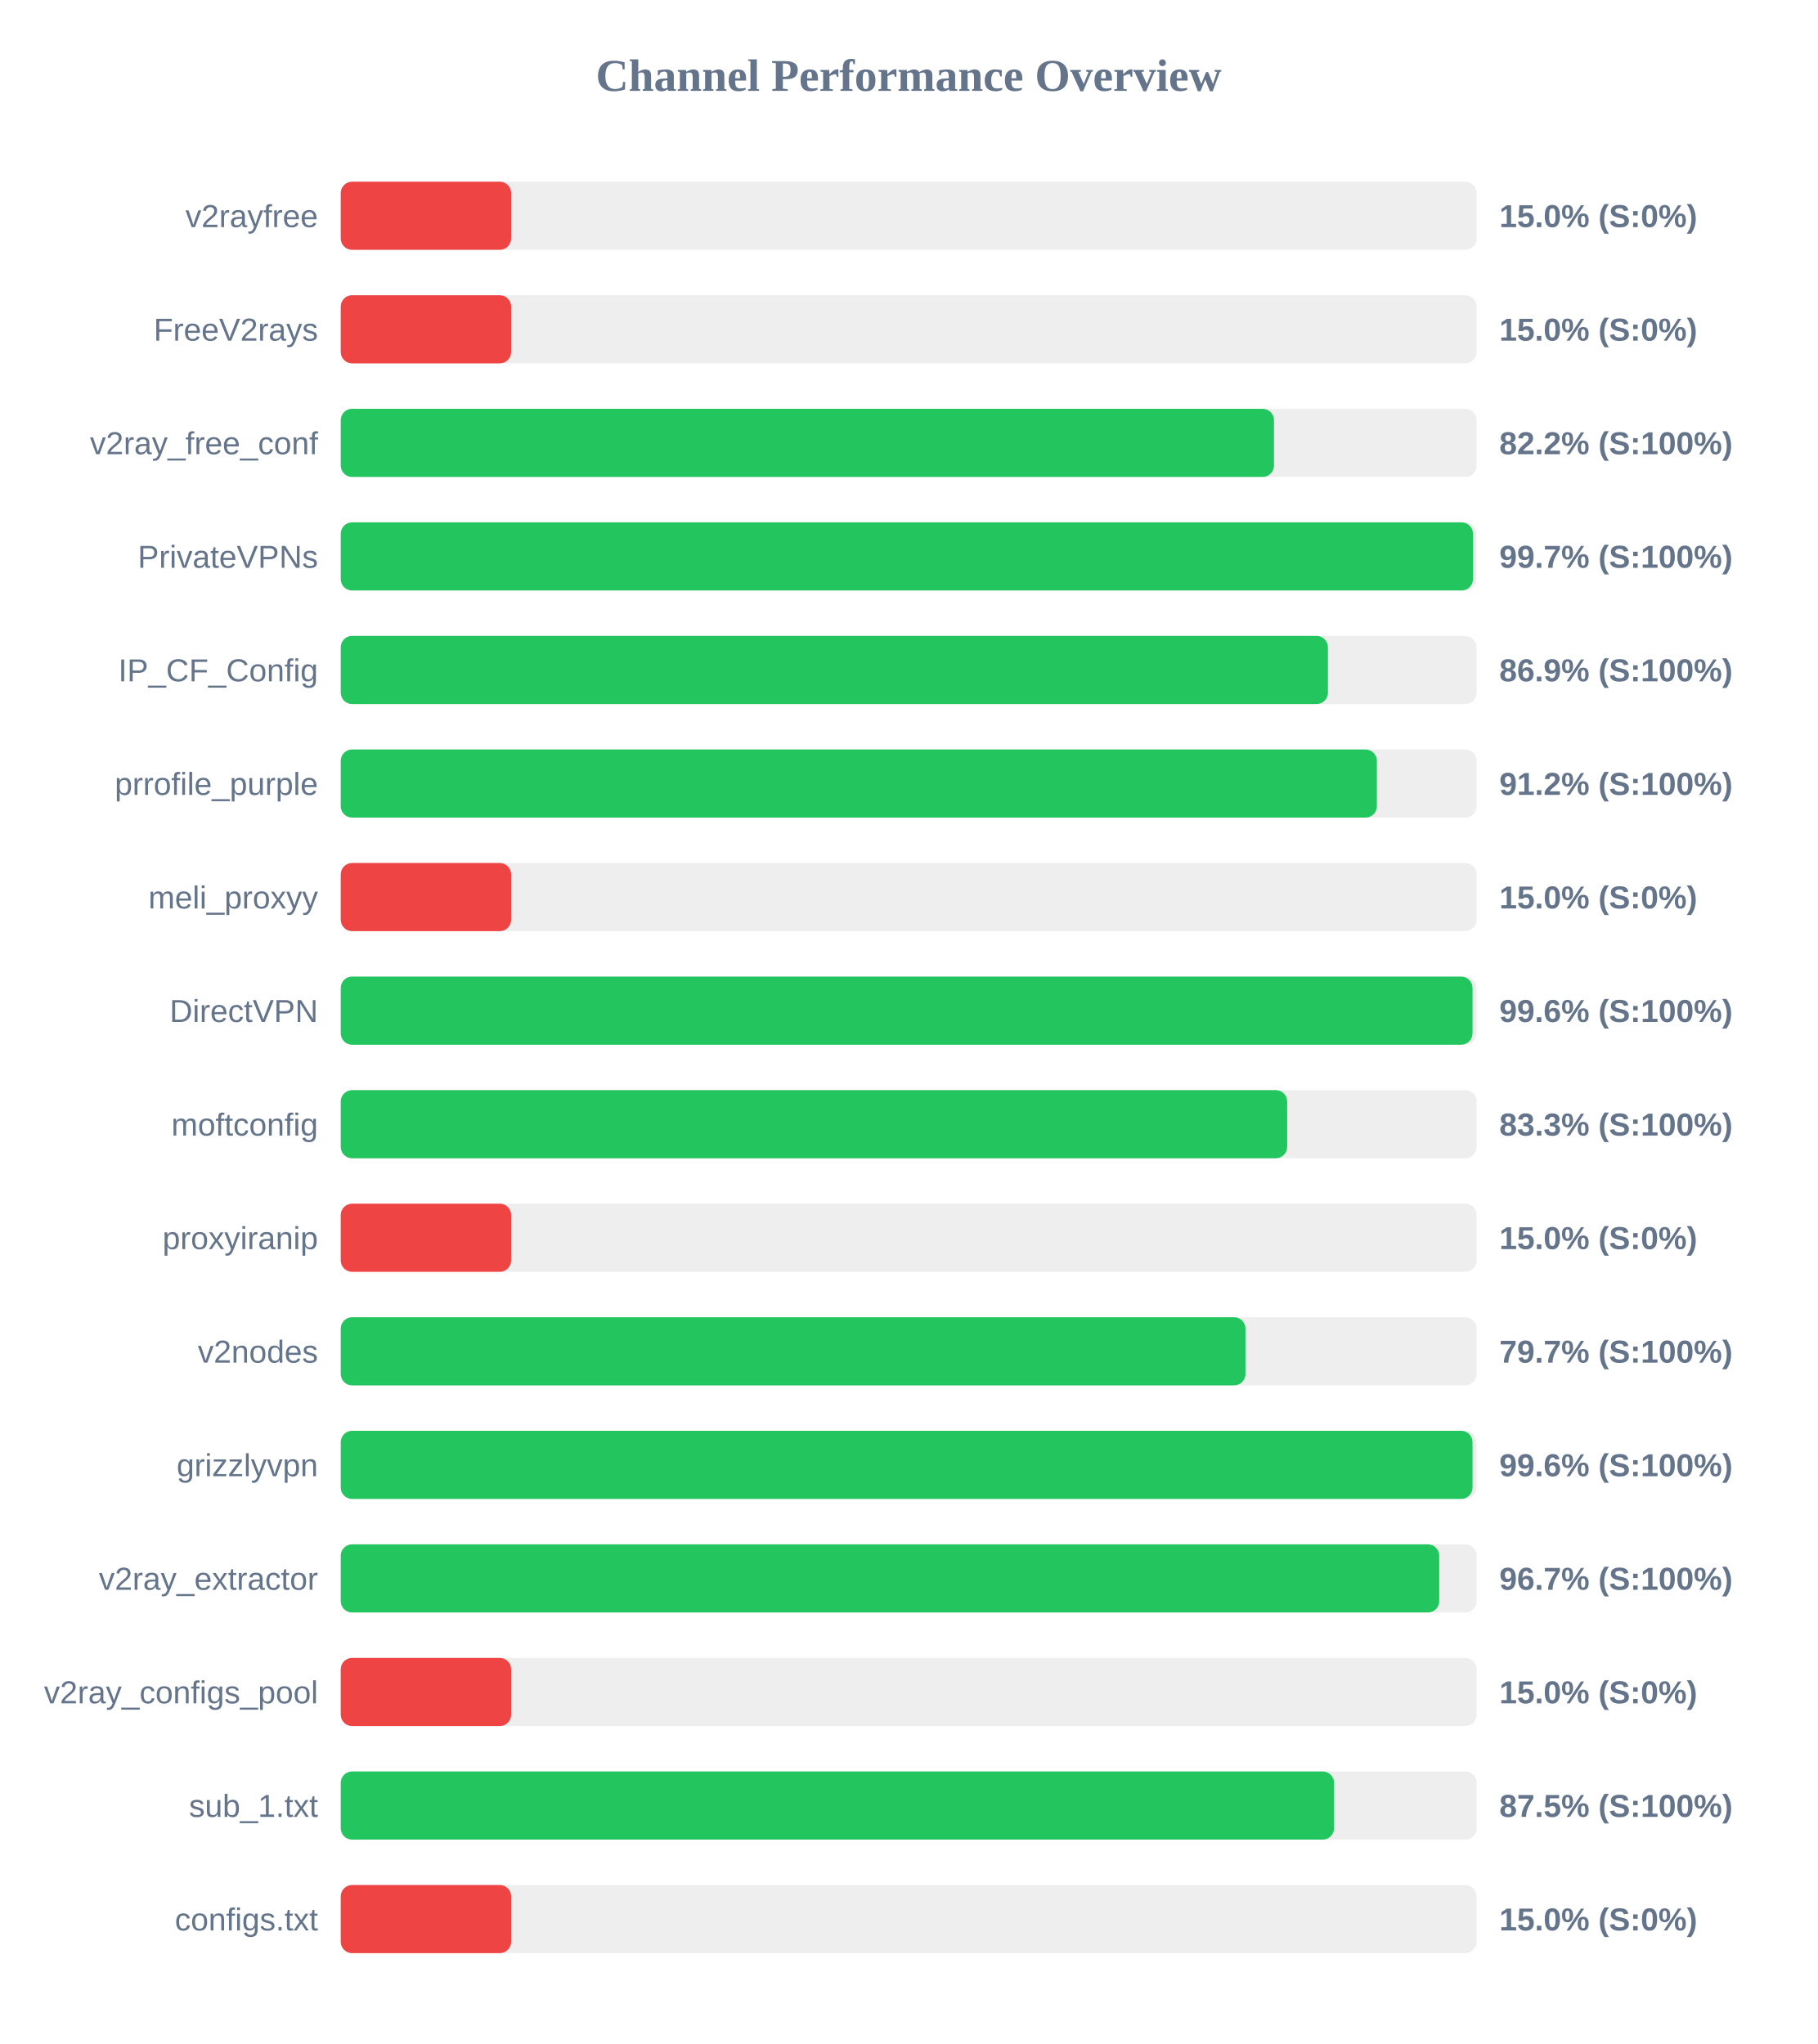
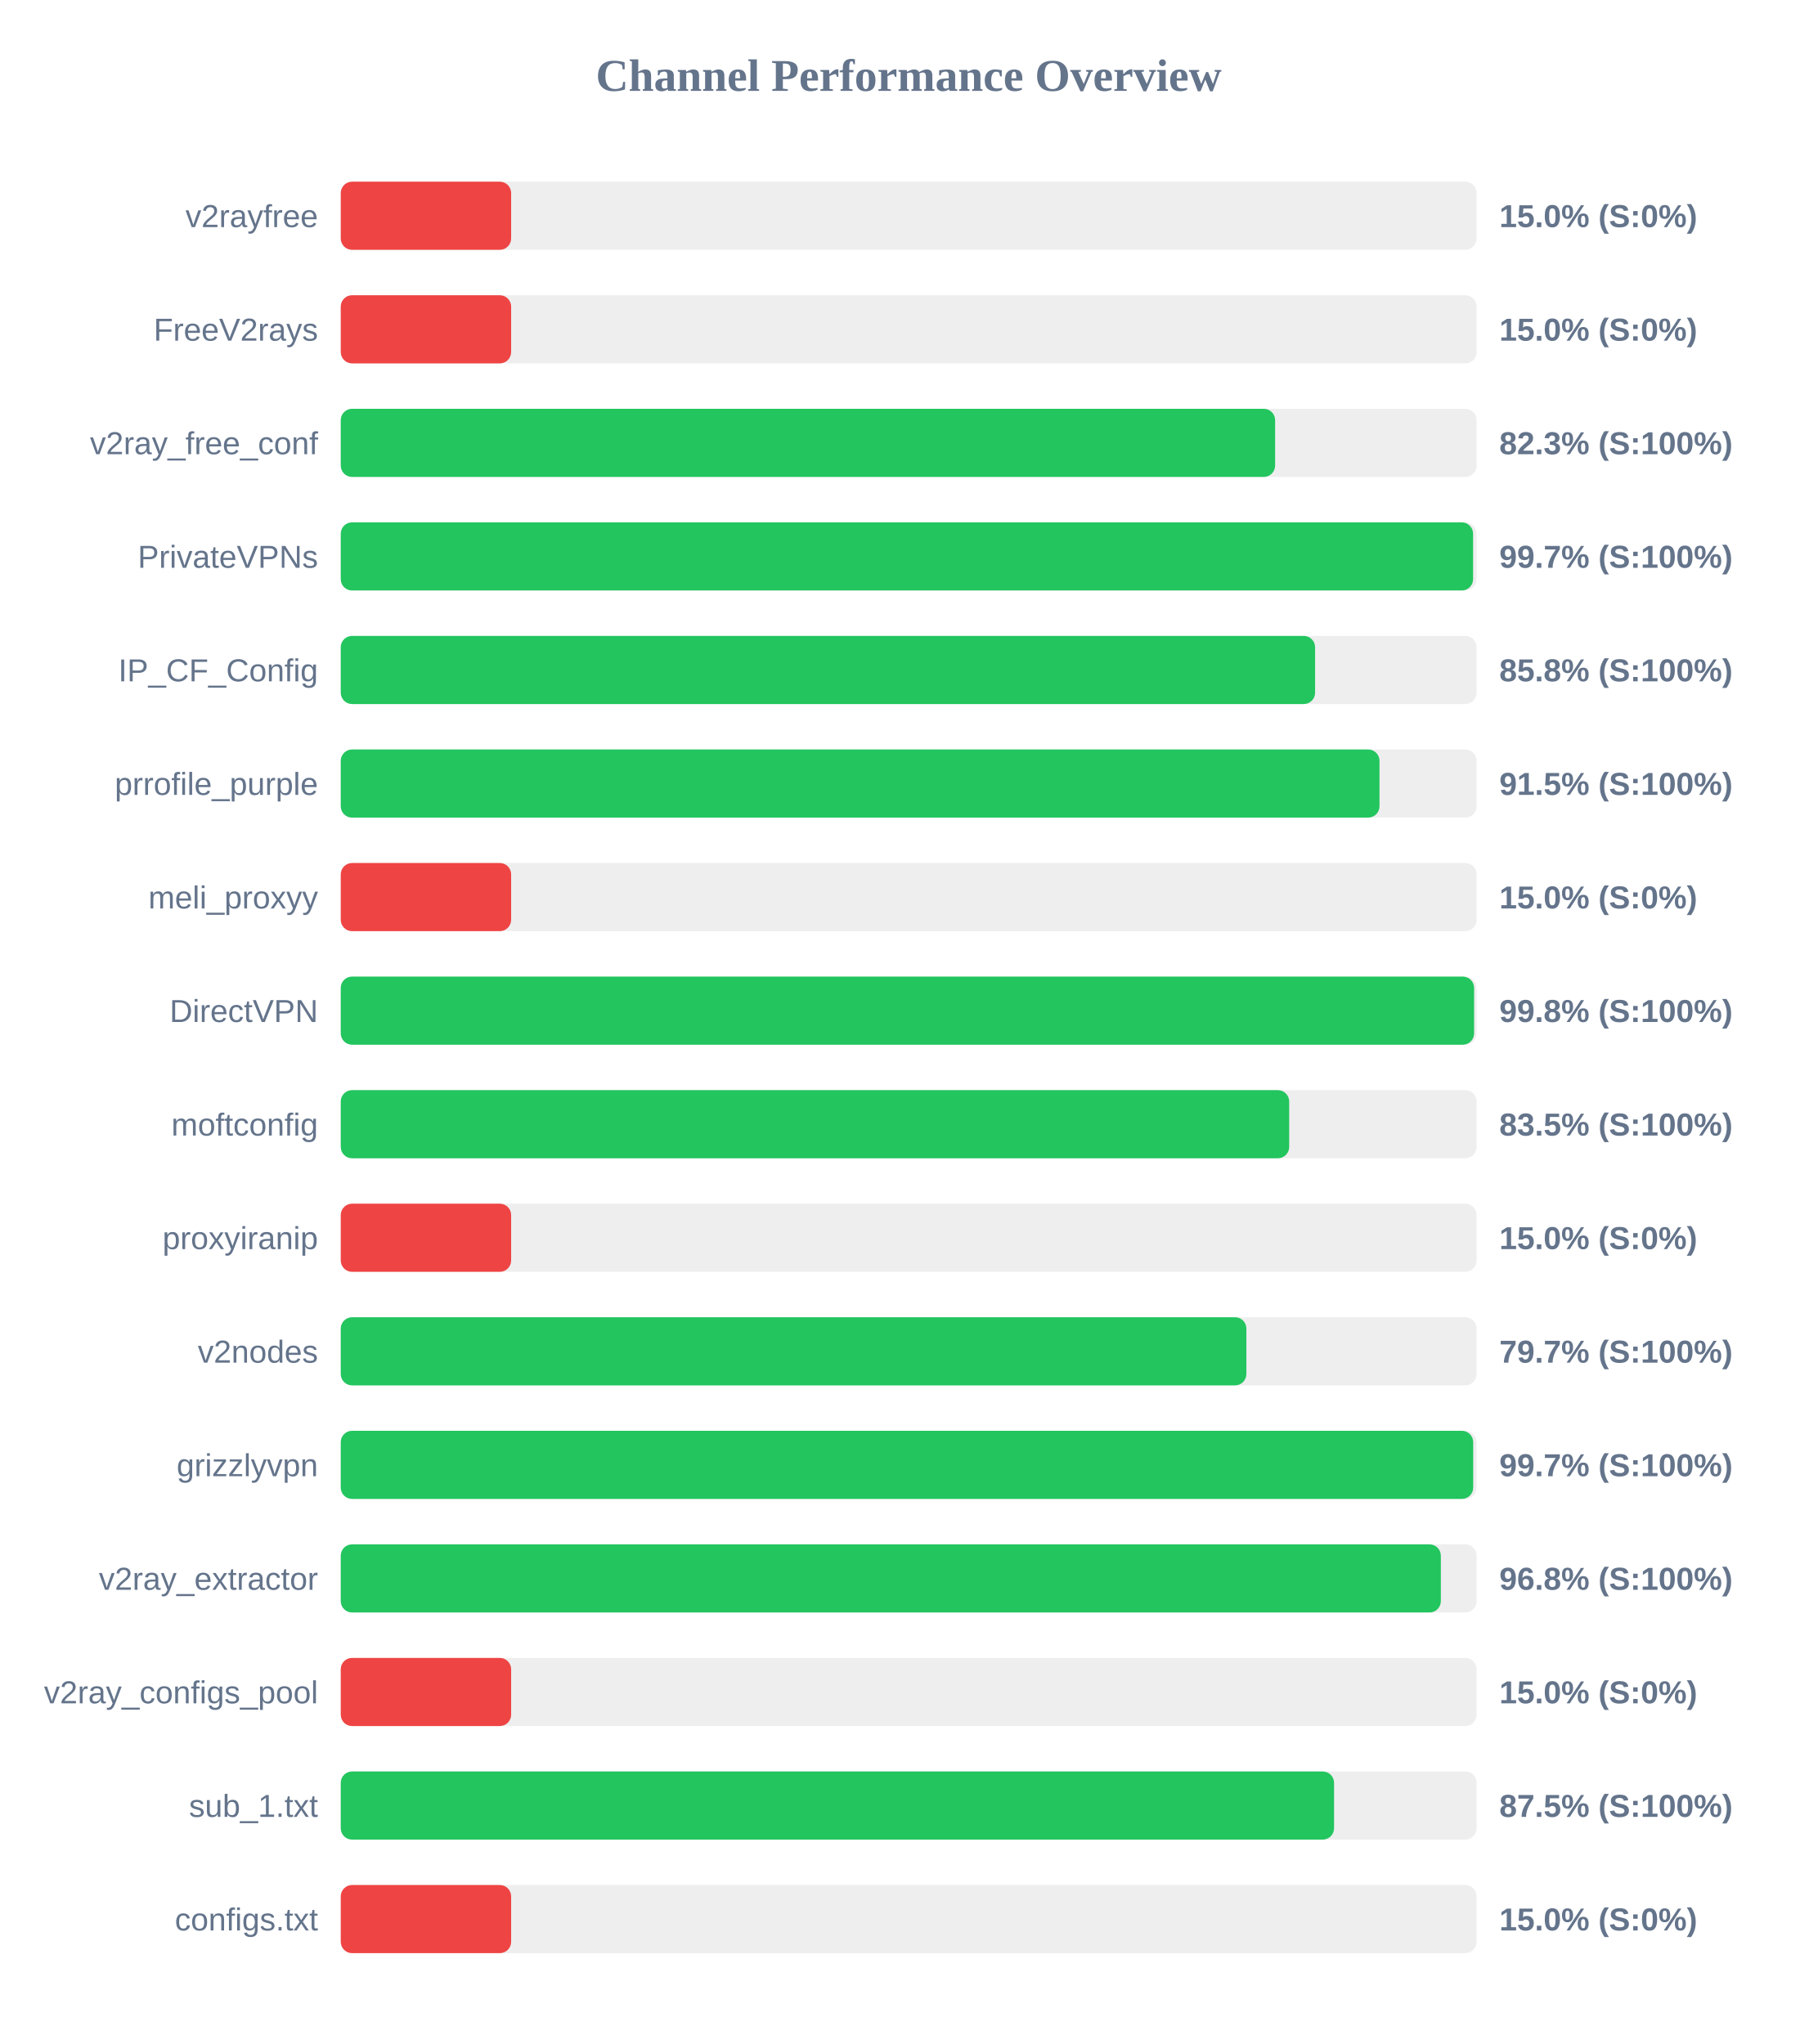
<svg xmlns="http://www.w3.org/2000/svg" width="800" height="900" version="1.1">
  <style>
        .row { font: 14px Arial; fill: #64748b; }
        .score { font: bold 14px Arial; fill: #64748b; }
    </style>
  <text x="400" y="40" text-anchor="middle" font-size="20px" font-weight="bold" fill="#64748b">Channel Performance Overview</text>
  <rect x="150" y="80" width="500" height="30" fill="#eee" rx="5" />
  <rect x="150" y="80" width="75.0" height="30" fill="#ef4444" rx="5" />
  <text x="140" y="100" text-anchor="end" class="row">v2rayfree</text>
  <text x="660" y="100" text-anchor="start" class="score">15.0% (S:0%)</text>
  <rect x="150" y="130" width="500" height="30" fill="#eee" rx="5" />
  <rect x="150" y="130" width="75.0" height="30" fill="#ef4444" rx="5" />
  <text x="140" y="150" text-anchor="end" class="row">FreeV2rays</text>
  <text x="660" y="150" text-anchor="start" class="score">15.0% (S:0%)</text>
  <rect x="150" y="180" width="500" height="30" fill="#eee" rx="5" />
-   <rect x="150" y="180" width="410.8" height="30" fill="#22c55e" rx="5" />
+   <rect x="150" y="180" width="411.3" height="30" fill="#22c55e" rx="5" />
  <text x="140" y="200" text-anchor="end" class="row">v2ray_free_conf</text>
-   <text x="660" y="200" text-anchor="start" class="score">82.2% (S:100%)</text>
+   <text x="660" y="200" text-anchor="start" class="score">82.3% (S:100%)</text>
  <rect x="150" y="230" width="500" height="30" fill="#eee" rx="5" />
-   <rect x="150" y="230" width="498.4" height="30" fill="#22c55e" rx="5" />
+   <rect x="150" y="230" width="498.45" height="30" fill="#22c55e" rx="5" />
  <text x="140" y="250" text-anchor="end" class="row">PrivateVPNs</text>
  <text x="660" y="250" text-anchor="start" class="score">99.7% (S:100%)</text>
  <rect x="150" y="280" width="500" height="30" fill="#eee" rx="5" />
-   <rect x="150" y="280" width="434.55" height="30" fill="#22c55e" rx="5" />
+   <rect x="150" y="280" width="428.9" height="30" fill="#22c55e" rx="5" />
  <text x="140" y="300" text-anchor="end" class="row">IP_CF_Config</text>
-   <text x="660" y="300" text-anchor="start" class="score">86.9% (S:100%)</text>
+   <text x="660" y="300" text-anchor="start" class="score">85.8% (S:100%)</text>
  <rect x="150" y="330" width="500" height="30" fill="#eee" rx="5" />
-   <rect x="150" y="330" width="456.1" height="30" fill="#22c55e" rx="5" />
+   <rect x="150" y="330" width="457.25" height="30" fill="#22c55e" rx="5" />
  <text x="140" y="350" text-anchor="end" class="row">prrofile_purple</text>
-   <text x="660" y="350" text-anchor="start" class="score">91.2% (S:100%)</text>
+   <text x="660" y="350" text-anchor="start" class="score">91.5% (S:100%)</text>
  <rect x="150" y="380" width="500" height="30" fill="#eee" rx="5" />
  <rect x="150" y="380" width="75.0" height="30" fill="#ef4444" rx="5" />
  <text x="140" y="400" text-anchor="end" class="row">meli_proxyy</text>
  <text x="660" y="400" text-anchor="start" class="score">15.0% (S:0%)</text>
  <rect x="150" y="430" width="500" height="30" fill="#eee" rx="5" />
-   <rect x="150" y="430" width="498.2" height="30" fill="#22c55e" rx="5" />
+   <rect x="150" y="430" width="498.9" height="30" fill="#22c55e" rx="5" />
  <text x="140" y="450" text-anchor="end" class="row">DirectVPN</text>
-   <text x="660" y="450" text-anchor="start" class="score">99.6% (S:100%)</text>
+   <text x="660" y="450" text-anchor="start" class="score">99.8% (S:100%)</text>
  <rect x="150" y="480" width="500" height="30" fill="#eee" rx="5" />
-   <rect x="150" y="480" width="416.6" height="30" fill="#22c55e" rx="5" />
+   <rect x="150" y="480" width="417.5" height="30" fill="#22c55e" rx="5" />
  <text x="140" y="500" text-anchor="end" class="row">moftconfig</text>
-   <text x="660" y="500" text-anchor="start" class="score">83.3% (S:100%)</text>
+   <text x="660" y="500" text-anchor="start" class="score">83.5% (S:100%)</text>
  <rect x="150" y="530" width="500" height="30" fill="#eee" rx="5" />
  <rect x="150" y="530" width="75.0" height="30" fill="#ef4444" rx="5" />
  <text x="140" y="550" text-anchor="end" class="row">proxyiranip</text>
  <text x="660" y="550" text-anchor="start" class="score">15.0% (S:0%)</text>
  <rect x="150" y="580" width="500" height="30" fill="#eee" rx="5" />
-   <rect x="150" y="580" width="398.25" height="30" fill="#22c55e" rx="5" />
+   <rect x="150" y="580" width="398.65" height="30" fill="#22c55e" rx="5" />
  <text x="140" y="600" text-anchor="end" class="row">v2nodes</text>
  <text x="660" y="600" text-anchor="start" class="score">79.7% (S:100%)</text>
  <rect x="150" y="630" width="500" height="30" fill="#eee" rx="5" />
-   <rect x="150" y="630" width="498.2" height="30" fill="#22c55e" rx="5" />
+   <rect x="150" y="630" width="498.5" height="30" fill="#22c55e" rx="5" />
  <text x="140" y="650" text-anchor="end" class="row">grizzlyvpn</text>
-   <text x="660" y="650" text-anchor="start" class="score">99.6% (S:100%)</text>
+   <text x="660" y="650" text-anchor="start" class="score">99.7% (S:100%)</text>
  <rect x="150" y="680" width="500" height="30" fill="#eee" rx="5" />
-   <rect x="150" y="680" width="483.55" height="30" fill="#22c55e" rx="5" />
+   <rect x="150" y="680" width="484.25" height="30" fill="#22c55e" rx="5" />
  <text x="140" y="700" text-anchor="end" class="row">v2ray_extractor</text>
-   <text x="660" y="700" text-anchor="start" class="score">96.7% (S:100%)</text>
+   <text x="660" y="700" text-anchor="start" class="score">96.8% (S:100%)</text>
  <rect x="150" y="730" width="500" height="30" fill="#eee" rx="5" />
  <rect x="150" y="730" width="75.0" height="30" fill="#ef4444" rx="5" />
  <text x="140" y="750" text-anchor="end" class="row">v2ray_configs_pool</text>
  <text x="660" y="750" text-anchor="start" class="score">15.0% (S:0%)</text>
  <rect x="150" y="780" width="500" height="30" fill="#eee" rx="5" />
  <rect x="150" y="780" width="437.25" height="30" fill="#22c55e" rx="5" />
  <text x="140" y="800" text-anchor="end" class="row">sub_1.txt</text>
  <text x="660" y="800" text-anchor="start" class="score">87.5% (S:100%)</text>
  <rect x="150" y="830" width="500" height="30" fill="#eee" rx="5" />
  <rect x="150" y="830" width="75.0" height="30" fill="#ef4444" rx="5" />
  <text x="140" y="850" text-anchor="end" class="row">configs.txt</text>
  <text x="660" y="850" text-anchor="start" class="score">15.0% (S:0%)</text>
</svg>
